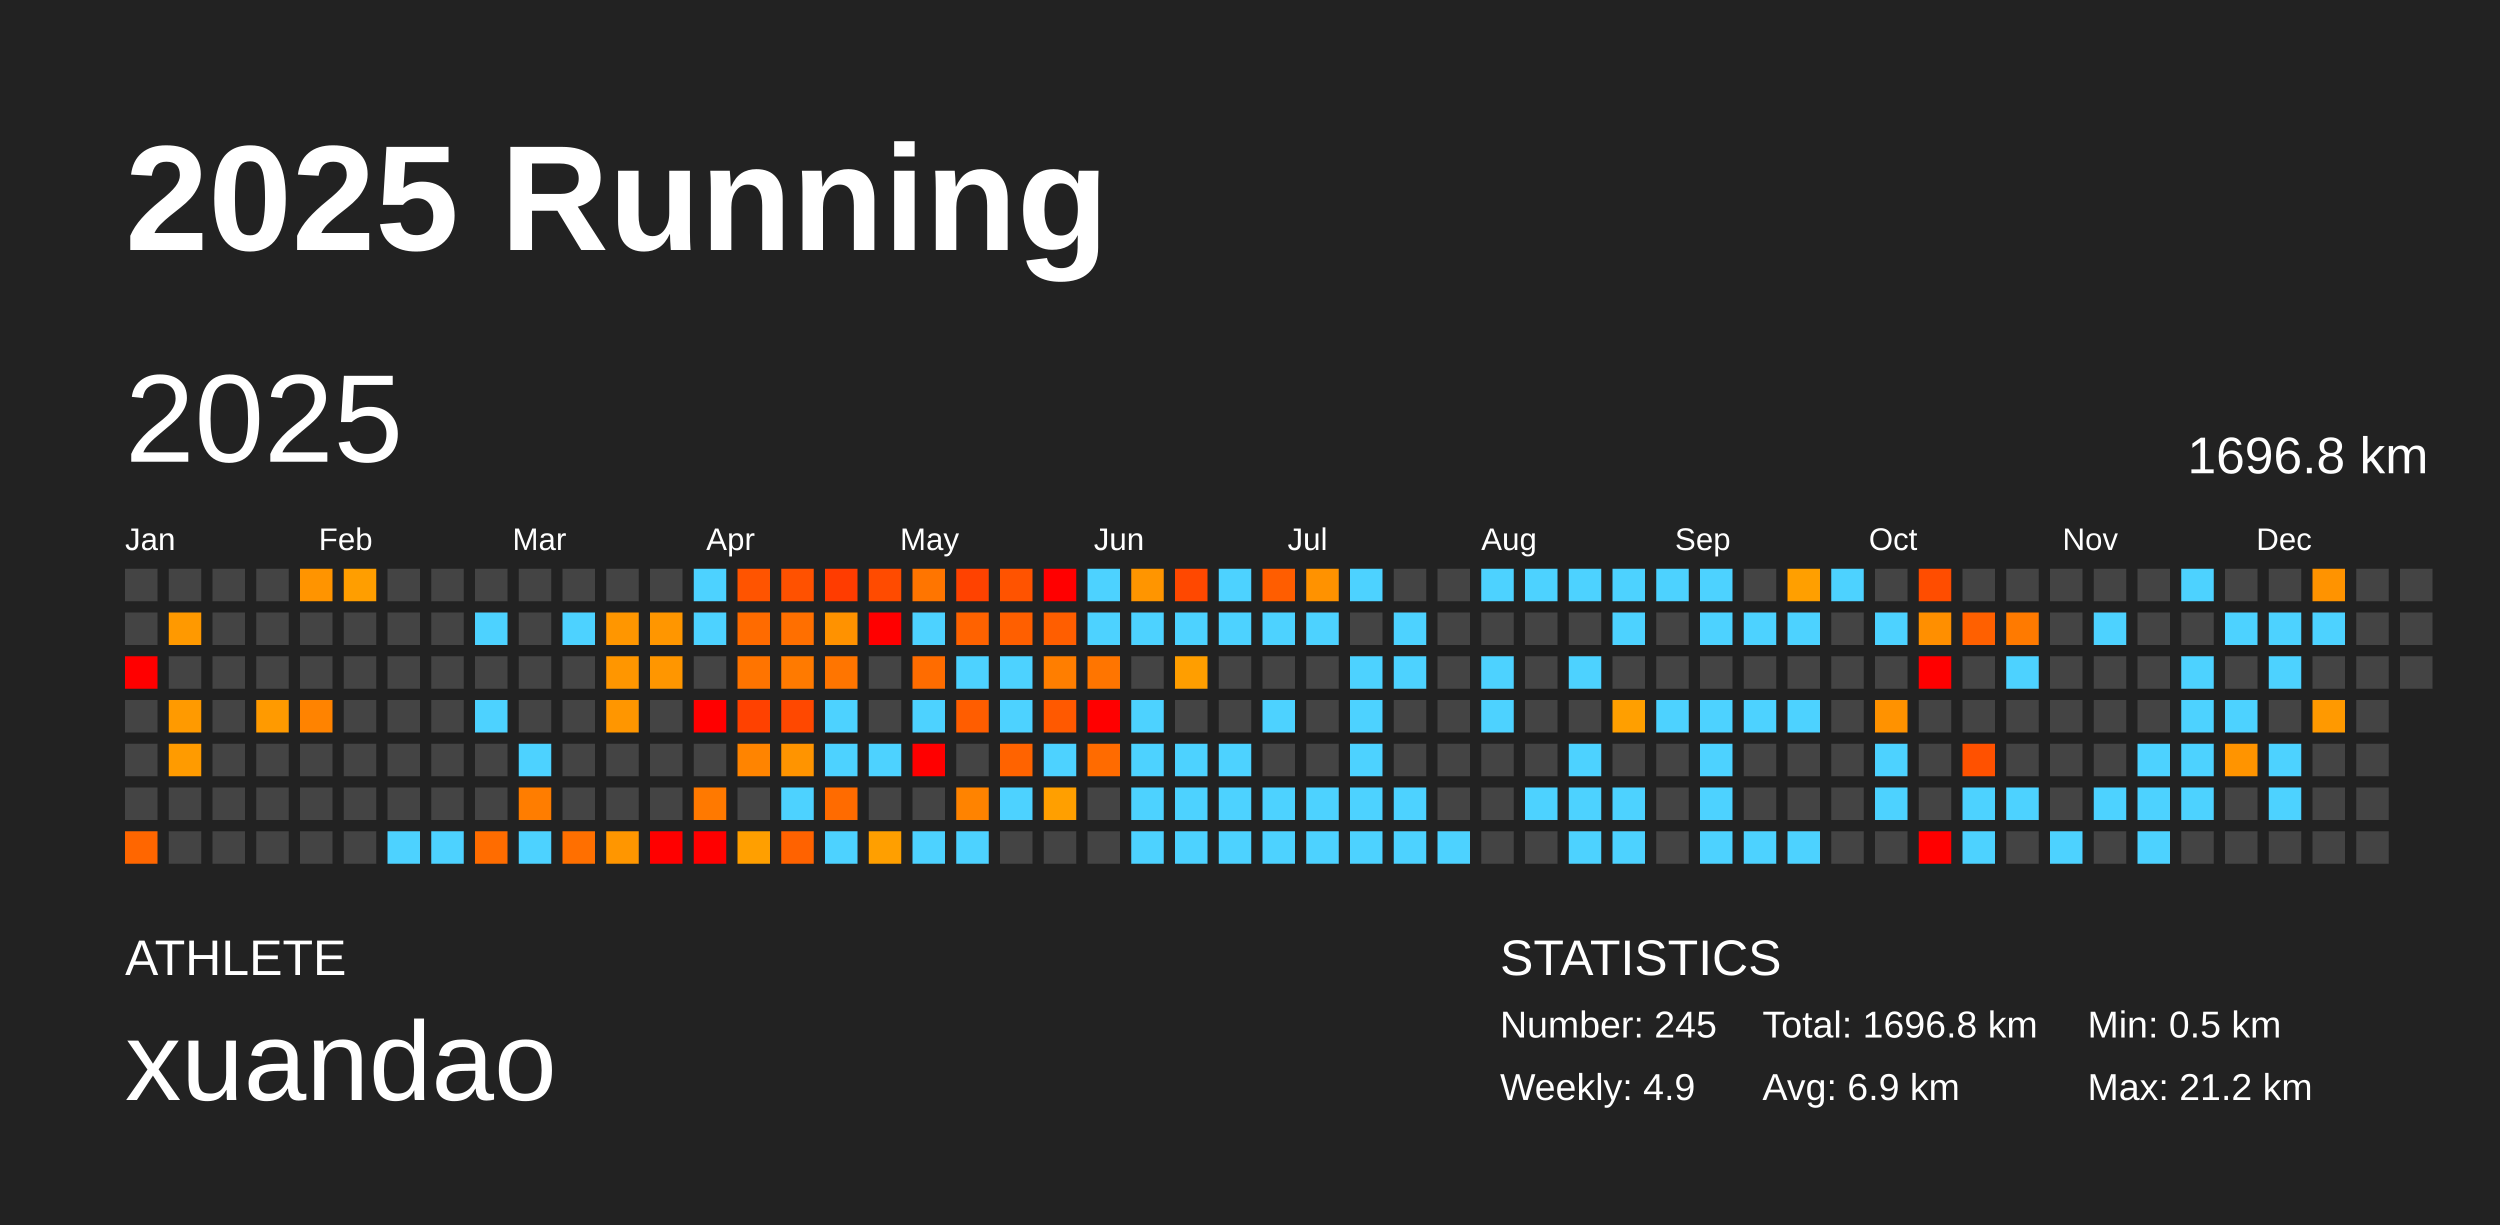
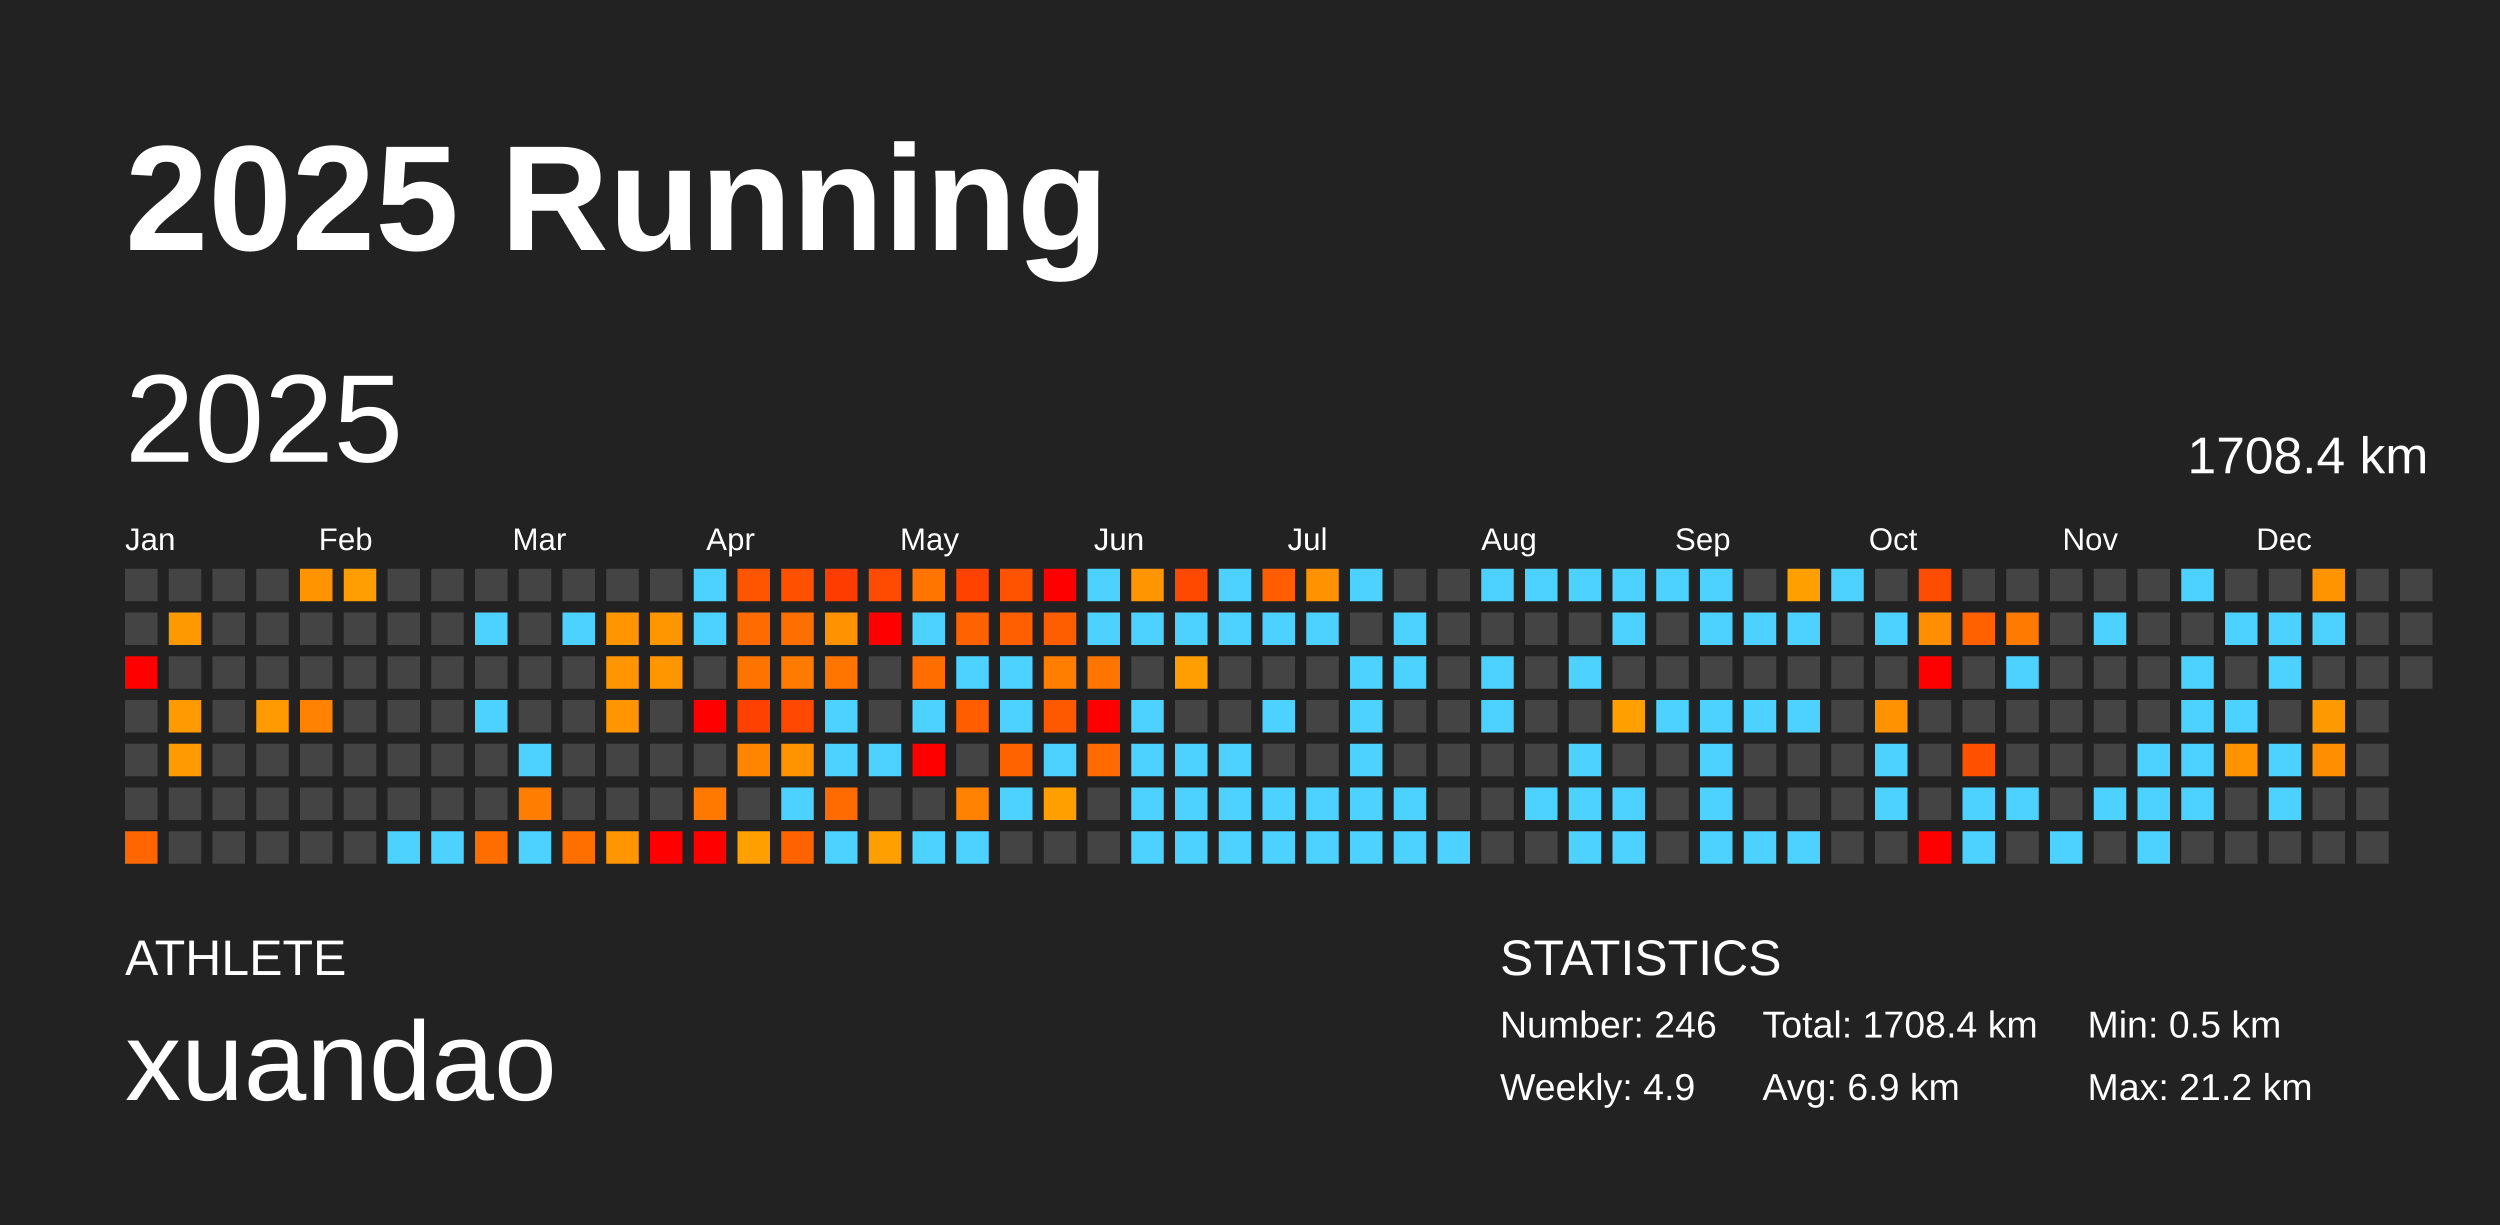
<svg xmlns="http://www.w3.org/2000/svg" baseProfile="full" height="98mm" version="1.1" viewBox="0,0,200,98" width="200mm">
  <defs />
  <rect fill="#222222" height="98" width="200" x="0" y="0" />
  <text fill="#FFFFFF" style="font-size:12px; font-family:Arial; font-weight:bold;" x="10" y="20">2025 Running</text>
  <text fill="#FFFFFF" style="font-size:4px; font-family:Arial" x="10" y="78">ATHLETE</text>
  <text fill="#FFFFFF" style="font-size:9px; font-family:Arial" x="10" y="88">xuandao</text>
  <text fill="#FFFFFF" style="font-size:4px; font-family:Arial" x="120" y="78">STATISTICS</text>
-   <text fill="#FFFFFF" style="font-size:3px; font-family:Arial" x="120" y="83">Number: 245</text>
+   <text fill="#FFFFFF" style="font-size:3px; font-family:Arial" x="120" y="83">Number: 246</text>
  <text fill="#FFFFFF" style="font-size:3px; font-family:Arial" x="120" y="88">Weekly: 4.9</text>
-   <text fill="#FFFFFF" style="font-size:3px; font-family:Arial" x="141" y="83">Total: 1696.8 km</text>
+   <text fill="#FFFFFF" style="font-size:3px; font-family:Arial" x="141" y="83">Total: 1708.4 km</text>
  <text fill="#FFFFFF" style="font-size:3px; font-family:Arial" x="141" y="88">Avg: 6.9 km</text>
  <text fill="#FFFFFF" style="font-size:3px; font-family:Arial" x="167" y="83">Min: 0.5 km</text>
  <text fill="#FFFFFF" style="font-size:3px; font-family:Arial" x="167" y="88">Max: 21.2 km</text>
  <text dominant-baseline="hanging" fill="#FFFFFF" style="font-size:10.0px; font-family:Arial;" x="10" y="30">2025</text>
-   <text dominant-baseline="hanging" fill="#FFFFFF" style="font-size:4.125px; font-family:Arial;" x="175" y="35">1696.8 km</text>
+   <text dominant-baseline="hanging" fill="#FFFFFF" style="font-size:4.125px; font-family:Arial;" x="175" y="35">1708.4 km</text>
  <text fill="#FFFFFF" style="font-size:2.5px; font-family:Arial" x="10.0" y="44">Jan</text>
  <text fill="#FFFFFF" style="font-size:2.5px; font-family:Arial" x="25.5" y="44">Feb</text>
  <text fill="#FFFFFF" style="font-size:2.5px; font-family:Arial" x="41.0" y="44">Mar</text>
  <text fill="#FFFFFF" style="font-size:2.5px; font-family:Arial" x="56.5" y="44">Apr</text>
  <text fill="#FFFFFF" style="font-size:2.5px; font-family:Arial" x="72.0" y="44">May</text>
  <text fill="#FFFFFF" style="font-size:2.5px; font-family:Arial" x="87.5" y="44">Jun</text>
  <text fill="#FFFFFF" style="font-size:2.5px; font-family:Arial" x="103.0" y="44">Jul</text>
  <text fill="#FFFFFF" style="font-size:2.5px; font-family:Arial" x="118.5" y="44">Aug</text>
  <text fill="#FFFFFF" style="font-size:2.5px; font-family:Arial" x="134.0" y="44">Sep</text>
  <text fill="#FFFFFF" style="font-size:2.5px; font-family:Arial" x="149.5" y="44">Oct</text>
  <text fill="#FFFFFF" style="font-size:2.5px; font-family:Arial" x="165.0" y="44">Nov</text>
  <text fill="#FFFFFF" style="font-size:2.5px; font-family:Arial" x="180.5" y="44">Dec</text>
  <rect fill="#444444" height="2.6" width="2.6" x="10.0" y="45.5" />
  <rect fill="#444444" height="2.6" width="2.6" x="10.0" y="49.0" />
  <rect fill="red" height="2.6" width="2.6" x="10.0" y="52.5" />
  <rect fill="#444444" height="2.6" width="2.6" x="10.0" y="56.0" />
  <rect fill="#444444" height="2.6" width="2.6" x="10.0" y="59.5" />
  <rect fill="#444444" height="2.6" width="2.6" x="10.0" y="63.0" />
  <rect fill="#ff6600" height="2.6" width="2.6" x="10.0" y="66.5" />
  <rect fill="#444444" height="2.6" width="2.6" x="13.5" y="45.5" />
  <rect fill="#ff9900" height="2.6" width="2.6" x="13.5" y="49.0" />
  <rect fill="#444444" height="2.6" width="2.6" x="13.5" y="52.5" />
  <rect fill="#ff9a00" height="2.6" width="2.6" x="13.5" y="56.0" />
  <rect fill="#ff9b00" height="2.6" width="2.6" x="13.5" y="59.5" />
  <rect fill="#444444" height="2.6" width="2.6" x="13.5" y="63.0" />
  <rect fill="#444444" height="2.6" width="2.6" x="13.5" y="66.5" />
  <rect fill="#444444" height="2.6" width="2.6" x="17.0" y="45.5" />
  <rect fill="#444444" height="2.6" width="2.6" x="17.0" y="49.0" />
  <rect fill="#444444" height="2.6" width="2.6" x="17.0" y="52.5" />
  <rect fill="#444444" height="2.6" width="2.6" x="17.0" y="56.0" />
  <rect fill="#444444" height="2.6" width="2.6" x="17.0" y="59.5" />
  <rect fill="#444444" height="2.6" width="2.6" x="17.0" y="63.0" />
  <rect fill="#444444" height="2.6" width="2.6" x="17.0" y="66.5" />
  <rect fill="#444444" height="2.6" width="2.6" x="20.5" y="45.5" />
  <rect fill="#444444" height="2.6" width="2.6" x="20.5" y="49.0" />
  <rect fill="#444444" height="2.6" width="2.6" x="20.5" y="52.5" />
  <rect fill="#ff9a00" height="2.6" width="2.6" x="20.5" y="56.0" />
  <rect fill="#444444" height="2.6" width="2.6" x="20.5" y="59.5" />
  <rect fill="#444444" height="2.6" width="2.6" x="20.5" y="63.0" />
  <rect fill="#444444" height="2.6" width="2.6" x="20.5" y="66.5" />
  <rect fill="#ff9400" height="2.6" width="2.6" x="24.0" y="45.5" />
  <rect fill="#444444" height="2.6" width="2.6" x="24.0" y="49.0" />
  <rect fill="#444444" height="2.6" width="2.6" x="24.0" y="52.5" />
  <rect fill="#ff8300" height="2.6" width="2.6" x="24.0" y="56.0" />
  <rect fill="#444444" height="2.6" width="2.6" x="24.0" y="59.5" />
  <rect fill="#444444" height="2.6" width="2.6" x="24.0" y="63.0" />
  <rect fill="#444444" height="2.6" width="2.6" x="24.0" y="66.5" />
  <rect fill="#ff9e00" height="2.6" width="2.6" x="27.5" y="45.5" />
  <rect fill="#444444" height="2.6" width="2.6" x="27.5" y="49.0" />
  <rect fill="#444444" height="2.6" width="2.6" x="27.5" y="52.5" />
  <rect fill="#444444" height="2.6" width="2.6" x="27.5" y="56.0" />
  <rect fill="#444444" height="2.6" width="2.6" x="27.5" y="59.5" />
  <rect fill="#444444" height="2.6" width="2.6" x="27.5" y="63.0" />
  <rect fill="#444444" height="2.6" width="2.6" x="27.5" y="66.5" />
  <rect fill="#444444" height="2.6" width="2.6" x="31.0" y="45.5" />
  <rect fill="#444444" height="2.6" width="2.6" x="31.0" y="49.0" />
  <rect fill="#444444" height="2.6" width="2.6" x="31.0" y="52.5" />
  <rect fill="#444444" height="2.6" width="2.6" x="31.0" y="56.0" />
  <rect fill="#444444" height="2.6" width="2.6" x="31.0" y="59.5" />
  <rect fill="#444444" height="2.6" width="2.6" x="31.0" y="63.0" />
  <rect fill="#4dd2ff" height="2.6" width="2.6" x="31.0" y="66.5" />
  <rect fill="#444444" height="2.6" width="2.6" x="34.5" y="45.5" />
  <rect fill="#444444" height="2.6" width="2.6" x="34.5" y="49.0" />
  <rect fill="#444444" height="2.6" width="2.6" x="34.5" y="52.5" />
  <rect fill="#444444" height="2.6" width="2.6" x="34.5" y="56.0" />
  <rect fill="#444444" height="2.6" width="2.6" x="34.5" y="59.5" />
  <rect fill="#444444" height="2.6" width="2.6" x="34.5" y="63.0" />
  <rect fill="#4dd2ff" height="2.6" width="2.6" x="34.5" y="66.5" />
  <rect fill="#444444" height="2.6" width="2.6" x="38.0" y="45.5" />
  <rect fill="#4dd2ff" height="2.6" width="2.6" x="38.0" y="49.0" />
  <rect fill="#444444" height="2.6" width="2.6" x="38.0" y="52.5" />
  <rect fill="#4dd2ff" height="2.6" width="2.6" x="38.0" y="56.0" />
  <rect fill="#444444" height="2.6" width="2.6" x="38.0" y="59.5" />
  <rect fill="#444444" height="2.6" width="2.6" x="38.0" y="63.0" />
  <rect fill="#ff6c00" height="2.6" width="2.6" x="38.0" y="66.5" />
  <rect fill="#444444" height="2.6" width="2.6" x="41.5" y="45.5" />
  <rect fill="#444444" height="2.6" width="2.6" x="41.5" y="49.0" />
  <rect fill="#444444" height="2.6" width="2.6" x="41.5" y="52.5" />
  <rect fill="#444444" height="2.6" width="2.6" x="41.5" y="56.0" />
  <rect fill="#4dd2ff" height="2.6" width="2.6" x="41.5" y="59.5" />
  <rect fill="#ff7d00" height="2.6" width="2.6" x="41.5" y="63.0" />
  <rect fill="#4dd2ff" height="2.6" width="2.6" x="41.5" y="66.5" />
  <rect fill="#444444" height="2.6" width="2.6" x="45.0" y="45.5" />
  <rect fill="#4dd2ff" height="2.6" width="2.6" x="45.0" y="49.0" />
  <rect fill="#444444" height="2.6" width="2.6" x="45.0" y="52.5" />
  <rect fill="#444444" height="2.6" width="2.6" x="45.0" y="56.0" />
  <rect fill="#444444" height="2.6" width="2.6" x="45.0" y="59.5" />
  <rect fill="#444444" height="2.6" width="2.6" x="45.0" y="63.0" />
  <rect fill="#ff6f00" height="2.6" width="2.6" x="45.0" y="66.5" />
  <rect fill="#444444" height="2.6" width="2.6" x="48.5" y="45.5" />
  <rect fill="#ff9600" height="2.6" width="2.6" x="48.5" y="49.0" />
  <rect fill="#ff9600" height="2.6" width="2.6" x="48.5" y="52.5" />
  <rect fill="#ff9600" height="2.6" width="2.6" x="48.5" y="56.0" />
  <rect fill="#444444" height="2.6" width="2.6" x="48.5" y="59.5" />
  <rect fill="#444444" height="2.6" width="2.6" x="48.5" y="63.0" />
  <rect fill="#ff9600" height="2.6" width="2.6" x="48.5" y="66.5" />
  <rect fill="#444444" height="2.6" width="2.6" x="52.0" y="45.5" />
  <rect fill="#ff9600" height="2.6" width="2.6" x="52.0" y="49.0" />
  <rect fill="#ff9600" height="2.6" width="2.6" x="52.0" y="52.5" />
  <rect fill="#444444" height="2.6" width="2.6" x="52.0" y="56.0" />
  <rect fill="#444444" height="2.6" width="2.6" x="52.0" y="59.5" />
  <rect fill="#444444" height="2.6" width="2.6" x="52.0" y="63.0" />
  <rect fill="red" height="2.6" width="2.6" x="52.0" y="66.5" />
  <rect fill="#4dd2ff" height="2.6" width="2.6" x="55.5" y="45.5" />
  <rect fill="#4dd2ff" height="2.6" width="2.6" x="55.5" y="49.0" />
  <rect fill="#444444" height="2.6" width="2.6" x="55.5" y="52.5" />
  <rect fill="red" height="2.6" width="2.6" x="55.5" y="56.0" />
  <rect fill="#444444" height="2.6" width="2.6" x="55.5" y="59.5" />
  <rect fill="#ff7900" height="2.6" width="2.6" x="55.5" y="63.0" />
  <rect fill="red" height="2.6" width="2.6" x="55.5" y="66.5" />
  <rect fill="#ff5400" height="2.6" width="2.6" x="59.0" y="45.5" />
  <rect fill="#ff6b00" height="2.6" width="2.6" x="59.0" y="49.0" />
  <rect fill="#ff7400" height="2.6" width="2.6" x="59.0" y="52.5" />
  <rect fill="#ff4100" height="2.6" width="2.6" x="59.0" y="56.0" />
  <rect fill="#ff8400" height="2.6" width="2.6" x="59.0" y="59.5" />
  <rect fill="#444444" height="2.6" width="2.6" x="59.0" y="63.0" />
  <rect fill="#ff9f00" height="2.6" width="2.6" x="59.0" y="66.5" />
  <rect fill="#ff5100" height="2.6" width="2.6" x="62.5" y="45.5" />
  <rect fill="#ff6f00" height="2.6" width="2.6" x="62.5" y="49.0" />
  <rect fill="#ff7a00" height="2.6" width="2.6" x="62.5" y="52.5" />
  <rect fill="#ff4800" height="2.6" width="2.6" x="62.5" y="56.0" />
  <rect fill="#ff9400" height="2.6" width="2.6" x="62.5" y="59.5" />
  <rect fill="#4dd2ff" height="2.6" width="2.6" x="62.5" y="63.0" />
  <rect fill="#ff6200" height="2.6" width="2.6" x="62.5" y="66.5" />
  <rect fill="#ff3c00" height="2.6" width="2.6" x="66.0" y="45.5" />
  <rect fill="#ff9200" height="2.6" width="2.6" x="66.0" y="49.0" />
  <rect fill="#ff7500" height="2.6" width="2.6" x="66.0" y="52.5" />
  <rect fill="#4dd2ff" height="2.6" width="2.6" x="66.0" y="56.0" />
  <rect fill="#4dd2ff" height="2.6" width="2.6" x="66.0" y="59.5" />
  <rect fill="#ff6b00" height="2.6" width="2.6" x="66.0" y="63.0" />
  <rect fill="#4dd2ff" height="2.6" width="2.6" x="66.0" y="66.5" />
  <rect fill="#ff4b00" height="2.6" width="2.6" x="69.5" y="45.5" />
  <rect fill="red" height="2.6" width="2.6" x="69.5" y="49.0" />
  <rect fill="#444444" height="2.6" width="2.6" x="69.5" y="52.5" />
  <rect fill="#444444" height="2.6" width="2.6" x="69.5" y="56.0" />
  <rect fill="#4dd2ff" height="2.6" width="2.6" x="69.5" y="59.5" />
  <rect fill="#444444" height="2.6" width="2.6" x="69.5" y="63.0" />
  <rect fill="#ff9f00" height="2.6" width="2.6" x="69.5" y="66.5" />
  <rect fill="#ff7500" height="2.6" width="2.6" x="73.0" y="45.5" />
  <rect fill="#4dd2ff" height="2.6" width="2.6" x="73.0" y="49.0" />
  <rect fill="#ff6c00" height="2.6" width="2.6" x="73.0" y="52.5" />
  <rect fill="#4dd2ff" height="2.6" width="2.6" x="73.0" y="56.0" />
  <rect fill="red" height="2.6" width="2.6" x="73.0" y="59.5" />
  <rect fill="#444444" height="2.6" width="2.6" x="73.0" y="63.0" />
  <rect fill="#4dd2ff" height="2.6" width="2.6" x="73.0" y="66.5" />
  <rect fill="#ff4200" height="2.6" width="2.6" x="76.5" y="45.5" />
  <rect fill="#ff6200" height="2.6" width="2.6" x="76.5" y="49.0" />
  <rect fill="#4dd2ff" height="2.6" width="2.6" x="76.5" y="52.5" />
  <rect fill="#ff5d00" height="2.6" width="2.6" x="76.5" y="56.0" />
  <rect fill="#444444" height="2.6" width="2.6" x="76.5" y="59.5" />
  <rect fill="#ff8300" height="2.6" width="2.6" x="76.5" y="63.0" />
  <rect fill="#4dd2ff" height="2.6" width="2.6" x="76.5" y="66.5" />
  <rect fill="#ff5300" height="2.6" width="2.6" x="80.0" y="45.5" />
  <rect fill="#ff5f00" height="2.6" width="2.6" x="80.0" y="49.0" />
  <rect fill="#4dd2ff" height="2.6" width="2.6" x="80.0" y="52.5" />
  <rect fill="#4dd2ff" height="2.6" width="2.6" x="80.0" y="56.0" />
  <rect fill="#ff6300" height="2.6" width="2.6" x="80.0" y="59.5" />
  <rect fill="#4dd2ff" height="2.6" width="2.6" x="80.0" y="63.0" />
  <rect fill="#444444" height="2.6" width="2.6" x="80.0" y="66.5" />
  <rect fill="red" height="2.6" width="2.6" x="83.5" y="45.5" />
  <rect fill="#ff5e00" height="2.6" width="2.6" x="83.5" y="49.0" />
  <rect fill="#ff7e00" height="2.6" width="2.6" x="83.5" y="52.5" />
  <rect fill="#ff5900" height="2.6" width="2.6" x="83.5" y="56.0" />
  <rect fill="#4dd2ff" height="2.6" width="2.6" x="83.5" y="59.5" />
  <rect fill="#ff9f00" height="2.6" width="2.6" x="83.5" y="63.0" />
  <rect fill="#444444" height="2.6" width="2.6" x="83.5" y="66.5" />
  <rect fill="#4dd2ff" height="2.6" width="2.6" x="87.0" y="45.5" />
  <rect fill="#4dd2ff" height="2.6" width="2.6" x="87.0" y="49.0" />
  <rect fill="#ff7500" height="2.6" width="2.6" x="87.0" y="52.5" />
  <rect fill="red" height="2.6" width="2.6" x="87.0" y="56.0" />
  <rect fill="#ff6b00" height="2.6" width="2.6" x="87.0" y="59.5" />
  <rect fill="#444444" height="2.6" width="2.6" x="87.0" y="63.0" />
  <rect fill="#444444" height="2.6" width="2.6" x="87.0" y="66.5" />
  <rect fill="#ff9500" height="2.6" width="2.6" x="90.5" y="45.5" />
  <rect fill="#4dd2ff" height="2.6" width="2.6" x="90.5" y="49.0" />
  <rect fill="#444444" height="2.6" width="2.6" x="90.5" y="52.5" />
  <rect fill="#4dd2ff" height="2.6" width="2.6" x="90.5" y="56.0" />
  <rect fill="#4dd2ff" height="2.6" width="2.6" x="90.5" y="59.5" />
  <rect fill="#4dd2ff" height="2.6" width="2.6" x="90.5" y="63.0" />
  <rect fill="#4dd2ff" height="2.6" width="2.6" x="90.5" y="66.5" />
  <rect fill="#ff4800" height="2.6" width="2.6" x="94.0" y="45.5" />
  <rect fill="#4dd2ff" height="2.6" width="2.6" x="94.0" y="49.0" />
  <rect fill="#ff9e00" height="2.6" width="2.6" x="94.0" y="52.5" />
  <rect fill="#444444" height="2.6" width="2.6" x="94.0" y="56.0" />
  <rect fill="#4dd2ff" height="2.6" width="2.6" x="94.0" y="59.5" />
  <rect fill="#4dd2ff" height="2.6" width="2.6" x="94.0" y="63.0" />
  <rect fill="#4dd2ff" height="2.6" width="2.6" x="94.0" y="66.5" />
  <rect fill="#4dd2ff" height="2.6" width="2.6" x="97.5" y="45.5" />
  <rect fill="#4dd2ff" height="2.6" width="2.6" x="97.5" y="49.0" />
  <rect fill="#444444" height="2.6" width="2.6" x="97.5" y="52.5" />
  <rect fill="#444444" height="2.6" width="2.6" x="97.5" y="56.0" />
  <rect fill="#4dd2ff" height="2.6" width="2.6" x="97.5" y="59.5" />
  <rect fill="#4dd2ff" height="2.6" width="2.6" x="97.5" y="63.0" />
  <rect fill="#4dd2ff" height="2.6" width="2.6" x="97.5" y="66.5" />
  <rect fill="#ff5d00" height="2.6" width="2.6" x="101.0" y="45.5" />
  <rect fill="#4dd2ff" height="2.6" width="2.6" x="101.0" y="49.0" />
  <rect fill="#444444" height="2.6" width="2.6" x="101.0" y="52.5" />
  <rect fill="#4dd2ff" height="2.6" width="2.6" x="101.0" y="56.0" />
  <rect fill="#444444" height="2.6" width="2.6" x="101.0" y="59.5" />
  <rect fill="#4dd2ff" height="2.6" width="2.6" x="101.0" y="63.0" />
  <rect fill="#4dd2ff" height="2.6" width="2.6" x="101.0" y="66.5" />
  <rect fill="#ff9200" height="2.6" width="2.6" x="104.5" y="45.5" />
  <rect fill="#4dd2ff" height="2.6" width="2.6" x="104.5" y="49.0" />
  <rect fill="#444444" height="2.6" width="2.6" x="104.5" y="52.5" />
  <rect fill="#444444" height="2.6" width="2.6" x="104.5" y="56.0" />
  <rect fill="#444444" height="2.6" width="2.6" x="104.5" y="59.5" />
  <rect fill="#4dd2ff" height="2.6" width="2.6" x="104.5" y="63.0" />
  <rect fill="#4dd2ff" height="2.6" width="2.6" x="104.5" y="66.5" />
  <rect fill="#4dd2ff" height="2.6" width="2.6" x="108.0" y="45.5" />
  <rect fill="#444444" height="2.6" width="2.6" x="108.0" y="49.0" />
  <rect fill="#4dd2ff" height="2.6" width="2.6" x="108.0" y="52.5" />
  <rect fill="#4dd2ff" height="2.6" width="2.6" x="108.0" y="56.0" />
  <rect fill="#4dd2ff" height="2.6" width="2.6" x="108.0" y="59.5" />
  <rect fill="#4dd2ff" height="2.6" width="2.6" x="108.0" y="63.0" />
  <rect fill="#4dd2ff" height="2.6" width="2.6" x="108.0" y="66.5" />
  <rect fill="#444444" height="2.6" width="2.6" x="111.5" y="45.5" />
  <rect fill="#4dd2ff" height="2.6" width="2.6" x="111.5" y="49.0" />
  <rect fill="#4dd2ff" height="2.6" width="2.6" x="111.5" y="52.5" />
  <rect fill="#444444" height="2.6" width="2.6" x="111.5" y="56.0" />
  <rect fill="#444444" height="2.6" width="2.6" x="111.5" y="59.5" />
  <rect fill="#4dd2ff" height="2.6" width="2.6" x="111.5" y="63.0" />
  <rect fill="#4dd2ff" height="2.6" width="2.6" x="111.5" y="66.5" />
  <rect fill="#444444" height="2.6" width="2.6" x="115.0" y="45.5" />
  <rect fill="#444444" height="2.6" width="2.6" x="115.0" y="49.0" />
  <rect fill="#444444" height="2.6" width="2.6" x="115.0" y="52.5" />
  <rect fill="#444444" height="2.6" width="2.6" x="115.0" y="56.0" />
  <rect fill="#444444" height="2.6" width="2.6" x="115.0" y="59.5" />
  <rect fill="#444444" height="2.6" width="2.6" x="115.0" y="63.0" />
  <rect fill="#4dd2ff" height="2.6" width="2.6" x="115.0" y="66.5" />
  <rect fill="#4dd2ff" height="2.6" width="2.6" x="118.5" y="45.5" />
  <rect fill="#444444" height="2.6" width="2.6" x="118.5" y="49.0" />
  <rect fill="#4dd2ff" height="2.6" width="2.6" x="118.5" y="52.5" />
  <rect fill="#4dd2ff" height="2.6" width="2.6" x="118.5" y="56.0" />
  <rect fill="#444444" height="2.6" width="2.6" x="118.5" y="59.5" />
  <rect fill="#444444" height="2.6" width="2.6" x="118.5" y="63.0" />
  <rect fill="#444444" height="2.6" width="2.6" x="118.5" y="66.5" />
  <rect fill="#4dd2ff" height="2.6" width="2.6" x="122.0" y="45.5" />
  <rect fill="#444444" height="2.6" width="2.6" x="122.0" y="49.0" />
  <rect fill="#444444" height="2.6" width="2.6" x="122.0" y="52.5" />
  <rect fill="#444444" height="2.6" width="2.6" x="122.0" y="56.0" />
  <rect fill="#444444" height="2.6" width="2.6" x="122.0" y="59.5" />
  <rect fill="#4dd2ff" height="2.6" width="2.6" x="122.0" y="63.0" />
  <rect fill="#444444" height="2.6" width="2.6" x="122.0" y="66.5" />
  <rect fill="#4dd2ff" height="2.6" width="2.6" x="125.5" y="45.5" />
  <rect fill="#444444" height="2.6" width="2.6" x="125.5" y="49.0" />
  <rect fill="#4dd2ff" height="2.6" width="2.6" x="125.5" y="52.5" />
  <rect fill="#444444" height="2.6" width="2.6" x="125.5" y="56.0" />
  <rect fill="#4dd2ff" height="2.6" width="2.6" x="125.5" y="59.5" />
  <rect fill="#4dd2ff" height="2.6" width="2.6" x="125.5" y="63.0" />
  <rect fill="#4dd2ff" height="2.6" width="2.6" x="125.5" y="66.5" />
  <rect fill="#4dd2ff" height="2.6" width="2.6" x="129.0" y="45.5" />
  <rect fill="#4dd2ff" height="2.6" width="2.6" x="129.0" y="49.0" />
  <rect fill="#444444" height="2.6" width="2.6" x="129.0" y="52.5" />
  <rect fill="#ff9f00" height="2.6" width="2.6" x="129.0" y="56.0" />
  <rect fill="#444444" height="2.6" width="2.6" x="129.0" y="59.5" />
  <rect fill="#4dd2ff" height="2.6" width="2.6" x="129.0" y="63.0" />
  <rect fill="#4dd2ff" height="2.6" width="2.6" x="129.0" y="66.5" />
  <rect fill="#4dd2ff" height="2.6" width="2.6" x="132.5" y="45.5" />
  <rect fill="#444444" height="2.6" width="2.6" x="132.5" y="49.0" />
  <rect fill="#444444" height="2.6" width="2.6" x="132.5" y="52.5" />
  <rect fill="#4dd2ff" height="2.6" width="2.6" x="132.5" y="56.0" />
  <rect fill="#444444" height="2.6" width="2.6" x="132.5" y="59.5" />
  <rect fill="#444444" height="2.6" width="2.6" x="132.5" y="63.0" />
  <rect fill="#444444" height="2.6" width="2.6" x="132.5" y="66.5" />
  <rect fill="#4dd2ff" height="2.6" width="2.6" x="136.0" y="45.5" />
  <rect fill="#4dd2ff" height="2.6" width="2.6" x="136.0" y="49.0" />
  <rect fill="#444444" height="2.6" width="2.6" x="136.0" y="52.5" />
  <rect fill="#4dd2ff" height="2.6" width="2.6" x="136.0" y="56.0" />
  <rect fill="#4dd2ff" height="2.6" width="2.6" x="136.0" y="59.5" />
  <rect fill="#4dd2ff" height="2.6" width="2.6" x="136.0" y="63.0" />
  <rect fill="#4dd2ff" height="2.6" width="2.6" x="136.0" y="66.5" />
  <rect fill="#444444" height="2.6" width="2.6" x="139.5" y="45.5" />
  <rect fill="#4dd2ff" height="2.6" width="2.6" x="139.5" y="49.0" />
  <rect fill="#444444" height="2.6" width="2.6" x="139.5" y="52.5" />
  <rect fill="#4dd2ff" height="2.6" width="2.6" x="139.5" y="56.0" />
  <rect fill="#444444" height="2.6" width="2.6" x="139.5" y="59.5" />
  <rect fill="#444444" height="2.6" width="2.6" x="139.5" y="63.0" />
  <rect fill="#4dd2ff" height="2.6" width="2.6" x="139.5" y="66.5" />
  <rect fill="#ff9f00" height="2.6" width="2.6" x="143.0" y="45.5" />
  <rect fill="#4dd2ff" height="2.6" width="2.6" x="143.0" y="49.0" />
  <rect fill="#444444" height="2.6" width="2.6" x="143.0" y="52.5" />
  <rect fill="#4dd2ff" height="2.6" width="2.6" x="143.0" y="56.0" />
  <rect fill="#444444" height="2.6" width="2.6" x="143.0" y="59.5" />
  <rect fill="#444444" height="2.6" width="2.6" x="143.0" y="63.0" />
  <rect fill="#4dd2ff" height="2.6" width="2.6" x="143.0" y="66.5" />
  <rect fill="#4dd2ff" height="2.6" width="2.6" x="146.5" y="45.5" />
  <rect fill="#444444" height="2.6" width="2.6" x="146.5" y="49.0" />
  <rect fill="#444444" height="2.6" width="2.6" x="146.5" y="52.5" />
  <rect fill="#444444" height="2.6" width="2.6" x="146.5" y="56.0" />
  <rect fill="#444444" height="2.6" width="2.6" x="146.5" y="59.5" />
  <rect fill="#444444" height="2.6" width="2.6" x="146.5" y="63.0" />
  <rect fill="#444444" height="2.6" width="2.6" x="146.5" y="66.5" />
  <rect fill="#444444" height="2.6" width="2.6" x="150.0" y="45.5" />
  <rect fill="#4dd2ff" height="2.6" width="2.6" x="150.0" y="49.0" />
  <rect fill="#444444" height="2.6" width="2.6" x="150.0" y="52.5" />
  <rect fill="#ff9200" height="2.6" width="2.6" x="150.0" y="56.0" />
  <rect fill="#4dd2ff" height="2.6" width="2.6" x="150.0" y="59.5" />
  <rect fill="#4dd2ff" height="2.6" width="2.6" x="150.0" y="63.0" />
  <rect fill="#444444" height="2.6" width="2.6" x="150.0" y="66.5" />
  <rect fill="#ff4d00" height="2.6" width="2.6" x="153.5" y="45.5" />
  <rect fill="#ff8f00" height="2.6" width="2.6" x="153.5" y="49.0" />
  <rect fill="red" height="2.6" width="2.6" x="153.5" y="52.5" />
  <rect fill="#444444" height="2.6" width="2.6" x="153.5" y="56.0" />
  <rect fill="#444444" height="2.6" width="2.6" x="153.5" y="59.5" />
  <rect fill="#444444" height="2.6" width="2.6" x="153.5" y="63.0" />
  <rect fill="red" height="2.6" width="2.6" x="153.5" y="66.5" />
  <rect fill="#444444" height="2.6" width="2.6" x="157.0" y="45.5" />
  <rect fill="#ff6000" height="2.6" width="2.6" x="157.0" y="49.0" />
  <rect fill="#444444" height="2.6" width="2.6" x="157.0" y="52.5" />
  <rect fill="#444444" height="2.6" width="2.6" x="157.0" y="56.0" />
  <rect fill="#ff5100" height="2.6" width="2.6" x="157.0" y="59.5" />
  <rect fill="#4dd2ff" height="2.6" width="2.6" x="157.0" y="63.0" />
  <rect fill="#4dd2ff" height="2.6" width="2.6" x="157.0" y="66.5" />
  <rect fill="#444444" height="2.6" width="2.6" x="160.5" y="45.5" />
  <rect fill="#ff7a00" height="2.6" width="2.6" x="160.5" y="49.0" />
  <rect fill="#4dd2ff" height="2.6" width="2.6" x="160.5" y="52.5" />
  <rect fill="#444444" height="2.6" width="2.6" x="160.5" y="56.0" />
  <rect fill="#444444" height="2.6" width="2.6" x="160.5" y="59.5" />
  <rect fill="#4dd2ff" height="2.6" width="2.6" x="160.5" y="63.0" />
  <rect fill="#444444" height="2.6" width="2.6" x="160.5" y="66.5" />
  <rect fill="#444444" height="2.6" width="2.6" x="164.0" y="45.5" />
  <rect fill="#444444" height="2.6" width="2.6" x="164.0" y="49.0" />
  <rect fill="#444444" height="2.6" width="2.6" x="164.0" y="52.5" />
  <rect fill="#444444" height="2.6" width="2.6" x="164.0" y="56.0" />
  <rect fill="#444444" height="2.6" width="2.6" x="164.0" y="59.5" />
  <rect fill="#444444" height="2.6" width="2.6" x="164.0" y="63.0" />
  <rect fill="#4dd2ff" height="2.6" width="2.6" x="164.0" y="66.5" />
  <rect fill="#444444" height="2.6" width="2.6" x="167.5" y="45.5" />
  <rect fill="#4dd2ff" height="2.6" width="2.6" x="167.5" y="49.0" />
  <rect fill="#444444" height="2.6" width="2.6" x="167.5" y="52.5" />
  <rect fill="#444444" height="2.6" width="2.6" x="167.5" y="56.0" />
  <rect fill="#444444" height="2.6" width="2.6" x="167.5" y="59.5" />
  <rect fill="#4dd2ff" height="2.6" width="2.6" x="167.5" y="63.0" />
  <rect fill="#444444" height="2.6" width="2.6" x="167.5" y="66.5" />
  <rect fill="#444444" height="2.6" width="2.6" x="171.0" y="45.5" />
  <rect fill="#444444" height="2.6" width="2.6" x="171.0" y="49.0" />
  <rect fill="#444444" height="2.6" width="2.6" x="171.0" y="52.5" />
  <rect fill="#444444" height="2.6" width="2.6" x="171.0" y="56.0" />
  <rect fill="#4dd2ff" height="2.6" width="2.6" x="171.0" y="59.5" />
  <rect fill="#4dd2ff" height="2.6" width="2.6" x="171.0" y="63.0" />
  <rect fill="#4dd2ff" height="2.6" width="2.6" x="171.0" y="66.5" />
  <rect fill="#4dd2ff" height="2.6" width="2.6" x="174.5" y="45.5" />
  <rect fill="#444444" height="2.6" width="2.6" x="174.5" y="49.0" />
  <rect fill="#4dd2ff" height="2.6" width="2.6" x="174.5" y="52.5" />
  <rect fill="#4dd2ff" height="2.6" width="2.6" x="174.5" y="56.0" />
  <rect fill="#4dd2ff" height="2.6" width="2.6" x="174.5" y="59.5" />
  <rect fill="#4dd2ff" height="2.6" width="2.6" x="174.5" y="63.0" />
  <rect fill="#444444" height="2.6" width="2.6" x="174.5" y="66.5" />
  <rect fill="#444444" height="2.6" width="2.6" x="178.0" y="45.5" />
  <rect fill="#4dd2ff" height="2.6" width="2.6" x="178.0" y="49.0" />
  <rect fill="#444444" height="2.6" width="2.6" x="178.0" y="52.5" />
  <rect fill="#4dd2ff" height="2.6" width="2.6" x="178.0" y="56.0" />
  <rect fill="#ff9400" height="2.6" width="2.6" x="178.0" y="59.5" />
  <rect fill="#444444" height="2.6" width="2.6" x="178.0" y="63.0" />
  <rect fill="#444444" height="2.6" width="2.6" x="178.0" y="66.5" />
  <rect fill="#444444" height="2.6" width="2.6" x="181.5" y="45.5" />
  <rect fill="#4dd2ff" height="2.6" width="2.6" x="181.5" y="49.0" />
  <rect fill="#4dd2ff" height="2.6" width="2.6" x="181.5" y="52.5" />
  <rect fill="#444444" height="2.6" width="2.6" x="181.5" y="56.0" />
  <rect fill="#4dd2ff" height="2.6" width="2.6" x="181.5" y="59.5" />
  <rect fill="#4dd2ff" height="2.6" width="2.6" x="181.5" y="63.0" />
  <rect fill="#444444" height="2.6" width="2.6" x="181.5" y="66.5" />
  <rect fill="#ff9300" height="2.6" width="2.6" x="185.0" y="45.5" />
  <rect fill="#4dd2ff" height="2.6" width="2.6" x="185.0" y="49.0" />
  <rect fill="#444444" height="2.6" width="2.6" x="185.0" y="52.5" />
  <rect fill="#ff9900" height="2.6" width="2.6" x="185.0" y="56.0" />
-   <rect fill="#444444" height="2.6" width="2.6" x="185.0" y="59.5" />
+   <rect fill="#ff8e00" height="2.6" width="2.6" x="185.0" y="59.5" />
  <rect fill="#444444" height="2.6" width="2.6" x="185.0" y="63.0" />
  <rect fill="#444444" height="2.6" width="2.6" x="185.0" y="66.5" />
  <rect fill="#444444" height="2.6" width="2.6" x="188.5" y="45.5" />
  <rect fill="#444444" height="2.6" width="2.6" x="188.5" y="49.0" />
  <rect fill="#444444" height="2.6" width="2.6" x="188.5" y="52.5" />
  <rect fill="#444444" height="2.6" width="2.6" x="188.5" y="56.0" />
  <rect fill="#444444" height="2.6" width="2.6" x="188.5" y="59.5" />
  <rect fill="#444444" height="2.6" width="2.6" x="188.5" y="63.0" />
  <rect fill="#444444" height="2.6" width="2.6" x="188.5" y="66.5" />
  <rect fill="#444444" height="2.6" width="2.6" x="192.0" y="45.5" />
  <rect fill="#444444" height="2.6" width="2.6" x="192.0" y="49.0" />
  <rect fill="#444444" height="2.6" width="2.6" x="192.0" y="52.5" />
</svg>
